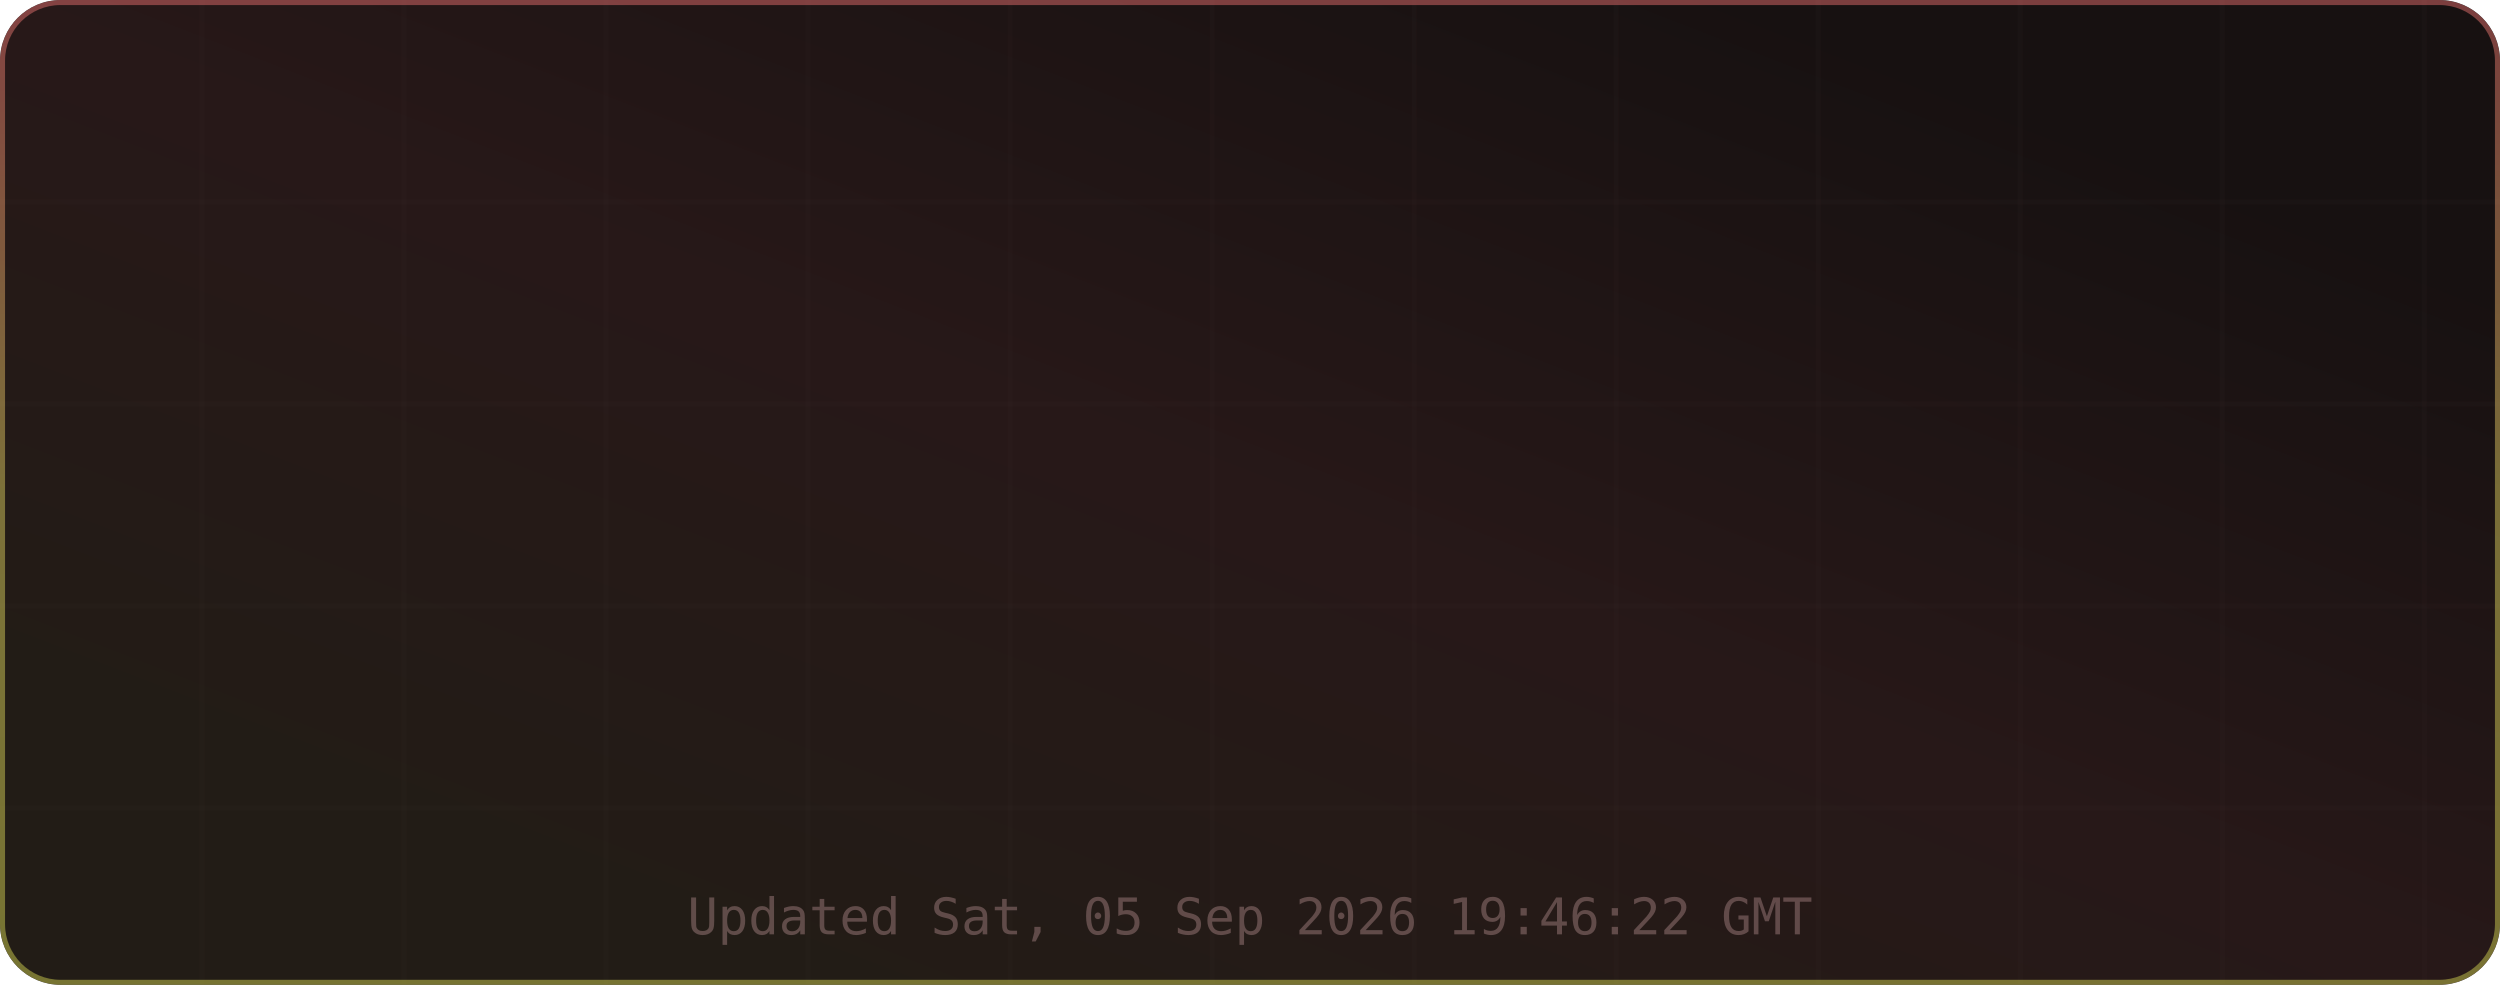
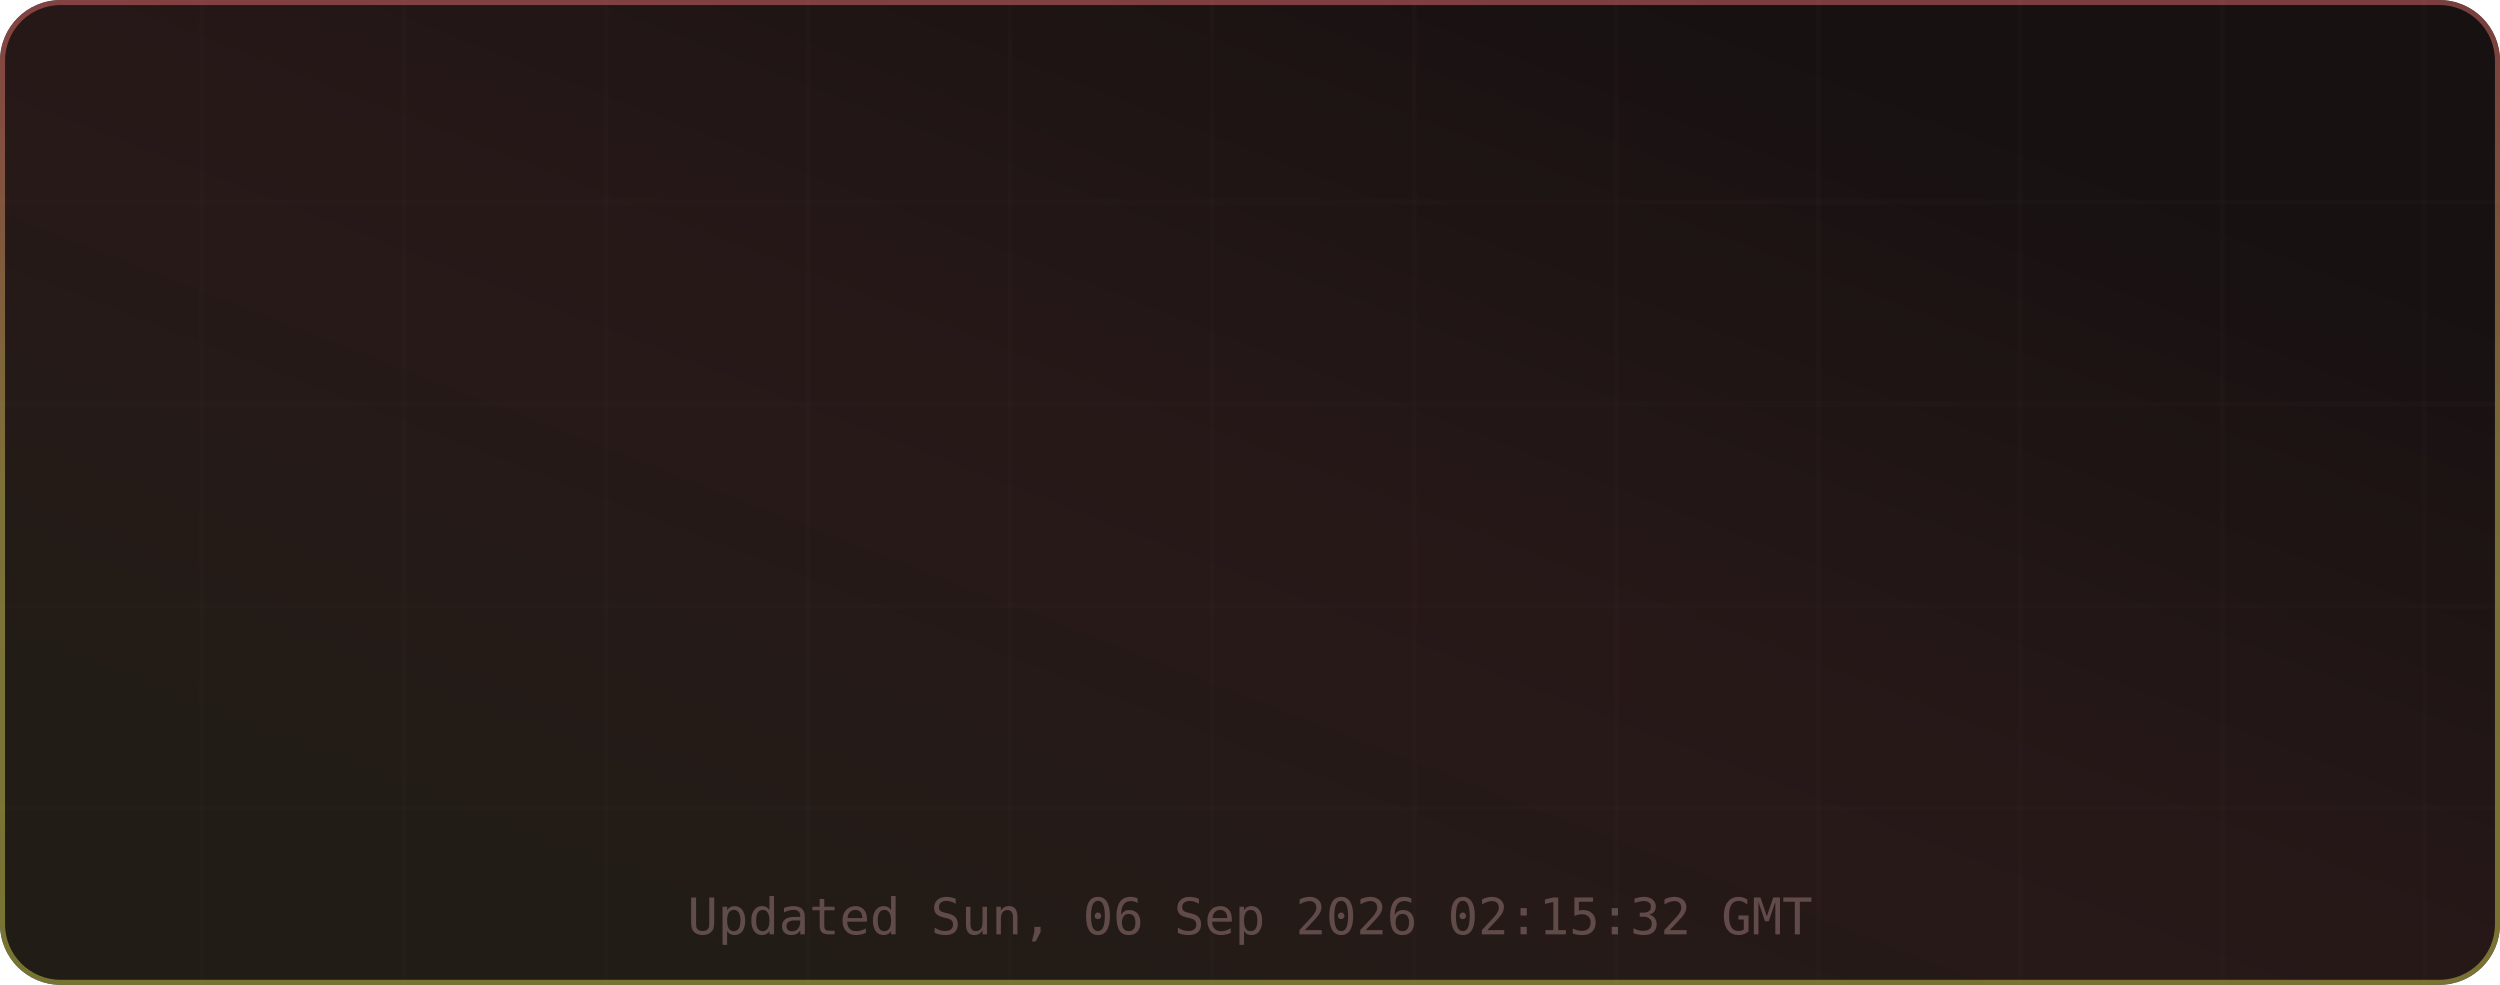
<svg xmlns="http://www.w3.org/2000/svg" width="495" height="195" viewBox="0 0 495 195" role="img" aria-label="TM's GitHub Stats">
  <defs>
    <linearGradient id="grad-bg" x1="0.85" y1="0.15" x2="0.15" y2="0.85" gradientUnits="objectBoundingBox">
      <stop offset="0%" stop-color="#171111" />
      <stop offset="50%" stop-color="#271818" />
      <stop offset="100%" stop-color="#221c16" />
      <animateTransform attributeName="gradientTransform" type="rotate" values="0 0.5 0.5; 360 0.5 0.5" dur="12s" repeatCount="indefinite" />
    </linearGradient>
    <linearGradient id="grad-accent" x1="0.5" y1="0" x2="0.5" y2="1" gradientUnits="objectBoundingBox">
      <stop offset="0%" stop-color="#e06c6c" />
      <stop offset="50%" stop-color="#d6c85c" />
      <stop offset="100%" stop-color="#cbcb4d" />
      <animateTransform attributeName="gradientTransform" type="rotate" values="0 0.5 0.5; 360 0.5 0.5" dur="8s" repeatCount="indefinite" />
    </linearGradient>
    <linearGradient id="grad-chart" x1="0.5" y1="0" x2="0.5" y2="1" gradientUnits="objectBoundingBox">
      <stop offset="0%" stop-color="#e06c6c" stop-opacity="0.9" />
      <stop offset="100%" stop-color="#d6c85c" stop-opacity="0.7" />
    </linearGradient>
    <radialGradient id="grad-glow" cx="0.5" cy="0.5" r="0.6" gradientUnits="objectBoundingBox">
      <stop offset="0%" stop-color="#e06c6c" stop-opacity="0.3" />
      <stop offset="100%" stop-color="#e06c6c" stop-opacity="0" />
    </radialGradient>
    <filter id="drop-shadow" x="-20%" y="-20%" width="140%" height="140%">
      <feGaussianBlur in="SourceAlpha" stdDeviation="3" />
      <feOffset dx="0" dy="2" />
      <feComponentTransfer>
        <feFuncA type="linear" slope="0.4" />
      </feComponentTransfer>
      <feMerge>
        <feMergeNode />
        <feMergeNode in="SourceGraphic" />
      </feMerge>
    </filter>
    <filter id="glow-filter" x="-30%" y="-30%" width="160%" height="160%">
      <feGaussianBlur stdDeviation="4" result="blur" />
      <feMerge>
        <feMergeNode in="blur" />
        <feMergeNode in="SourceGraphic" />
      </feMerge>
    </filter>
    <clipPath id="card-clip">
      <rect width="495" height="195" rx="12" ry="12" />
    </clipPath>
  </defs>
  <defs>
    <filter id="noise" x="0" y="0" width="100%" height="100%">
      <feTurbulence type="fractalNoise" baseFrequency="0.65" numOctaves="3" stitchTiles="stitch" />
      <feColorMatrix type="saturate" values="0" />
      <feBlend in="SourceGraphic" mode="overlay" result="blend" />
      <feComposite in="blend" in2="SourceGraphic" operator="in" />
    </filter>
  </defs>
  <g clip-path="url(#card-clip)">
    <rect x="0" y="0" width="495" height="195" rx="12" ry="12" fill="url(#grad-bg)" clip-path="url(#card-clip)" />
    <g opacity="1">
      <line x1="40" y1="0" x2="40" y2="195" stroke="#432d2d" stroke-width="1" opacity="0.08" />
      <line x1="80" y1="0" x2="80" y2="195" stroke="#432d2d" stroke-width="1" opacity="0.08" />
      <line x1="120" y1="0" x2="120" y2="195" stroke="#432d2d" stroke-width="1" opacity="0.08" />
      <line x1="160" y1="0" x2="160" y2="195" stroke="#432d2d" stroke-width="1" opacity="0.08" />
      <line x1="200" y1="0" x2="200" y2="195" stroke="#432d2d" stroke-width="1" opacity="0.08" />
      <line x1="240" y1="0" x2="240" y2="195" stroke="#432d2d" stroke-width="1" opacity="0.08" />
      <line x1="280" y1="0" x2="280" y2="195" stroke="#432d2d" stroke-width="1" opacity="0.08" />
      <line x1="320" y1="0" x2="320" y2="195" stroke="#432d2d" stroke-width="1" opacity="0.08" />
      <line x1="360" y1="0" x2="360" y2="195" stroke="#432d2d" stroke-width="1" opacity="0.08" />
      <line x1="400" y1="0" x2="400" y2="195" stroke="#432d2d" stroke-width="1" opacity="0.08" />
      <line x1="440" y1="0" x2="440" y2="195" stroke="#432d2d" stroke-width="1" opacity="0.08" />
      <line x1="480" y1="0" x2="480" y2="195" stroke="#432d2d" stroke-width="1" opacity="0.08" />
      <line x1="0" y1="40" x2="495" y2="40" stroke="#432d2d" stroke-width="1" opacity="0.08" />
      <line x1="0" y1="80" x2="495" y2="80" stroke="#432d2d" stroke-width="1" opacity="0.08" />
      <line x1="0" y1="120" x2="495" y2="120" stroke="#432d2d" stroke-width="1" opacity="0.08" />
      <line x1="0" y1="160" x2="495" y2="160" stroke="#432d2d" stroke-width="1" opacity="0.08" />
    </g>
    <rect x="0.5" y="0.5" width="494" height="194" rx="11.5" fill="none" stroke="url(#grad-accent)" stroke-width="1" opacity="0.5" />
    <g id="title-section" opacity="0">
      <text x="20" y="36" font-size="18" dominant-baseline="middle">⚡</text>
      <text x="42" y="36" font-size="16" font-family="ui-monospace,SFMono-Regular,Menlo,monospace" font-weight="700" fill="#e6edf3" text-anchor="start" dominant-baseline="middle" letter-spacing="0.5">TM's GitHub Stats</text>
      <text x="42" y="50" font-size="11" font-family="ui-monospace,SFMono-Regular,Menlo,monospace" fill="#9d7b7b" text-anchor="start" dominant-baseline="middle" opacity="0.8">@MatrixTM26 · 2026 stats</text>
      <line id="title-line" x1="16" y1="52" x2="479" y2="52" stroke="url(#grad-accent)" stroke-width="1" opacity="0.4" />
      <animate attributeName="opacity" from="0" to="1" dur="0.5s" begin="0s" fill="freeze" calcMode="spline" keySplines="0.4 0 0.2 1" keyTimes="0;1" />
    </g>
    <g transform="translate(0, 56)">
      <g opacity="0">
        <text x="73.875" y="22" font-size="13" font-family="ui-monospace,SFMono-Regular,Menlo,monospace" fill="#e06c6c" text-anchor="middle" dominant-baseline="middle" filter="url(#glow-filter)">◈</text>
        <text x="73.875" y="38" font-size="18" font-family="ui-monospace,SFMono-Regular,Menlo,monospace" font-weight="700" fill="#e6edf3" text-anchor="middle" dominant-baseline="middle">9.9K</text>
        <text x="73.875" y="54" font-size="9" font-family="ui-monospace,SFMono-Regular,Menlo,monospace" fill="#9d7b7b" text-anchor="middle" dominant-baseline="middle" letter-spacing="0.3">Commits</text>
        <animate attributeName="opacity" from="0" to="1" dur="0.5s" begin="0.1s" fill="freeze" calcMode="spline" keySplines="0.4 0 0.2 1" keyTimes="0;1" />
      </g>
      <g opacity="0">
        <text x="189.625" y="22" font-size="13" font-family="ui-monospace,SFMono-Regular,Menlo,monospace" fill="#e06c6c" text-anchor="middle" dominant-baseline="middle" filter="url(#glow-filter)">⌥</text>
        <text x="189.625" y="38" font-size="18" font-family="ui-monospace,SFMono-Regular,Menlo,monospace" font-weight="700" fill="#e6edf3" text-anchor="middle" dominant-baseline="middle">136</text>
        <text x="189.625" y="54" font-size="9" font-family="ui-monospace,SFMono-Regular,Menlo,monospace" fill="#9d7b7b" text-anchor="middle" dominant-baseline="middle" letter-spacing="0.3">Pull Requests</text>
        <animate attributeName="opacity" from="0" to="1" dur="0.5s" begin="0.17s" fill="freeze" calcMode="spline" keySplines="0.4 0 0.2 1" keyTimes="0;1" />
      </g>
      <g opacity="0">
        <text x="305.375" y="22" font-size="13" font-family="ui-monospace,SFMono-Regular,Menlo,monospace" fill="#e06c6c" text-anchor="middle" dominant-baseline="middle" filter="url(#glow-filter)">◎</text>
        <text x="305.375" y="38" font-size="18" font-family="ui-monospace,SFMono-Regular,Menlo,monospace" font-weight="700" fill="#e6edf3" text-anchor="middle" dominant-baseline="middle">1</text>
        <text x="305.375" y="54" font-size="9" font-family="ui-monospace,SFMono-Regular,Menlo,monospace" fill="#9d7b7b" text-anchor="middle" dominant-baseline="middle" letter-spacing="0.3">Issues</text>
        <animate attributeName="opacity" from="0" to="1" dur="0.5s" begin="0.24s" fill="freeze" calcMode="spline" keySplines="0.4 0 0.2 1" keyTimes="0;1" />
      </g>
      <g opacity="0">
        <text x="421.125" y="22" font-size="13" font-family="ui-monospace,SFMono-Regular,Menlo,monospace" fill="#e06c6c" text-anchor="middle" dominant-baseline="middle" filter="url(#glow-filter)">✦</text>
        <text x="421.125" y="38" font-size="18" font-family="ui-monospace,SFMono-Regular,Menlo,monospace" font-weight="700" fill="#e6edf3" text-anchor="middle" dominant-baseline="middle">2</text>
        <text x="421.125" y="54" font-size="9" font-family="ui-monospace,SFMono-Regular,Menlo,monospace" fill="#9d7b7b" text-anchor="middle" dominant-baseline="middle" letter-spacing="0.3">Reviews</text>
        <animate attributeName="opacity" from="0" to="1" dur="0.5s" begin="0.31s" fill="freeze" calcMode="spline" keySplines="0.4 0 0.2 1" keyTimes="0;1" />
      </g>
      <g opacity="0">
        <text x="73.875" y="77" font-size="13" font-family="ui-monospace,SFMono-Regular,Menlo,monospace" fill="#e06c6c" text-anchor="middle" dominant-baseline="middle" filter="url(#glow-filter)">★</text>
        <text x="73.875" y="93" font-size="18" font-family="ui-monospace,SFMono-Regular,Menlo,monospace" font-weight="700" fill="#e6edf3" text-anchor="middle" dominant-baseline="middle">114</text>
        <text x="73.875" y="109" font-size="9" font-family="ui-monospace,SFMono-Regular,Menlo,monospace" fill="#9d7b7b" text-anchor="middle" dominant-baseline="middle" letter-spacing="0.3">Stars Earned</text>
        <animate attributeName="opacity" from="0" to="1" dur="0.5s" begin="0.38s" fill="freeze" calcMode="spline" keySplines="0.4 0 0.2 1" keyTimes="0;1" />
      </g>
      <g opacity="0">
        <text x="189.625" y="77" font-size="13" font-family="ui-monospace,SFMono-Regular,Menlo,monospace" fill="#e06c6c" text-anchor="middle" dominant-baseline="middle" filter="url(#glow-filter)">⊗</text>
        <text x="189.625" y="93" font-size="18" font-family="ui-monospace,SFMono-Regular,Menlo,monospace" font-weight="700" fill="#e6edf3" text-anchor="middle" dominant-baseline="middle">17</text>
        <text x="189.625" y="109" font-size="9" font-family="ui-monospace,SFMono-Regular,Menlo,monospace" fill="#9d7b7b" text-anchor="middle" dominant-baseline="middle" letter-spacing="0.3">Forks</text>
        <animate attributeName="opacity" from="0" to="1" dur="0.5s" begin="0.45s" fill="freeze" calcMode="spline" keySplines="0.4 0 0.2 1" keyTimes="0;1" />
      </g>
      <g opacity="0">
        <text x="305.375" y="77" font-size="13" font-family="ui-monospace,SFMono-Regular,Menlo,monospace" fill="#e06c6c" text-anchor="middle" dominant-baseline="middle" filter="url(#glow-filter)">◉</text>
        <text x="305.375" y="93" font-size="18" font-family="ui-monospace,SFMono-Regular,Menlo,monospace" font-weight="700" fill="#e6edf3" text-anchor="middle" dominant-baseline="middle">10</text>
        <text x="305.375" y="109" font-size="9" font-family="ui-monospace,SFMono-Regular,Menlo,monospace" fill="#9d7b7b" text-anchor="middle" dominant-baseline="middle" letter-spacing="0.3">Followers</text>
        <animate attributeName="opacity" from="0" to="1" dur="0.5s" begin="0.52s" fill="freeze" calcMode="spline" keySplines="0.4 0 0.2 1" keyTimes="0;1" />
      </g>
      <g opacity="0">
        <text x="421.125" y="77" font-size="13" font-family="ui-monospace,SFMono-Regular,Menlo,monospace" fill="#e06c6c" text-anchor="middle" dominant-baseline="middle" filter="url(#glow-filter)">⚑</text>
        <text x="421.125" y="93" font-size="18" font-family="ui-monospace,SFMono-Regular,Menlo,monospace" font-weight="700" fill="#e6edf3" text-anchor="middle" dominant-baseline="middle">0</text>
        <text x="421.125" y="109" font-size="9" font-family="ui-monospace,SFMono-Regular,Menlo,monospace" fill="#9d7b7b" text-anchor="middle" dominant-baseline="middle" letter-spacing="0.3">Day Streak</text>
        <animate attributeName="opacity" from="0" to="1" dur="0.5s" begin="0.59s" fill="freeze" calcMode="spline" keySplines="0.4 0 0.2 1" keyTimes="0;1" />
      </g>
      <g opacity="0">
        <circle cx="450" cy="-24" r="32" fill="none" stroke="#432d2d" stroke-width="2" />
        <circle cx="450" cy="-24" r="32" fill="none" stroke="url(#grad-accent)" stroke-width="2.5" stroke-dasharray="201.06" stroke-dashoffset="201.06" stroke-linecap="round" transform="rotate(-90 450 -24)">
          <animate attributeName="stroke-dashoffset" from="201.062" to="180.956" dur="1.5s" begin="0.3s" fill="freeze" calcMode="spline" keySplines="0.4 0 0.2 1" keyTimes="0;1" />
        </circle>
        <text x="450" y="-30" font-size="18" font-family="ui-monospace,SFMono-Regular,Menlo,monospace" font-weight="700" fill="#e06c6c" text-anchor="middle" filter="url(#glow-filter)">A+</text>
        <text x="450" y="-14" font-size="8" font-family="ui-monospace,SFMono-Regular,Menlo,monospace" fill="#9d7b7b" text-anchor="middle" letter-spacing="1">RANK</text>
        <text x="450" y="-4" font-size="8" font-family="ui-monospace,SFMono-Regular,Menlo,monospace" fill="#9d7b7b" text-anchor="middle" opacity="0.7">Top 10%</text>
        <animate attributeName="opacity" from="0" to="1" dur="0.6s" begin="0.2s" fill="freeze" calcMode="spline" keySplines="0.4 0 0.2 1" keyTimes="0;1" />
      </g>
    </g>
-     <text x="247.5" y="185" font-size="10" font-family="ui-monospace,SFMono-Regular,Menlo,monospace" fill="#9d7b7b" text-anchor="middle" opacity="0.5">Updated Sat, 05 Sep 2026 19:46:22 GMT</text>
+     <text x="247.5" y="185" font-size="10" font-family="ui-monospace,SFMono-Regular,Menlo,monospace" fill="#9d7b7b" text-anchor="middle" opacity="0.5">Updated Sun, 06 Sep 2026 02:15:32 GMT</text>
  </g>
</svg>
